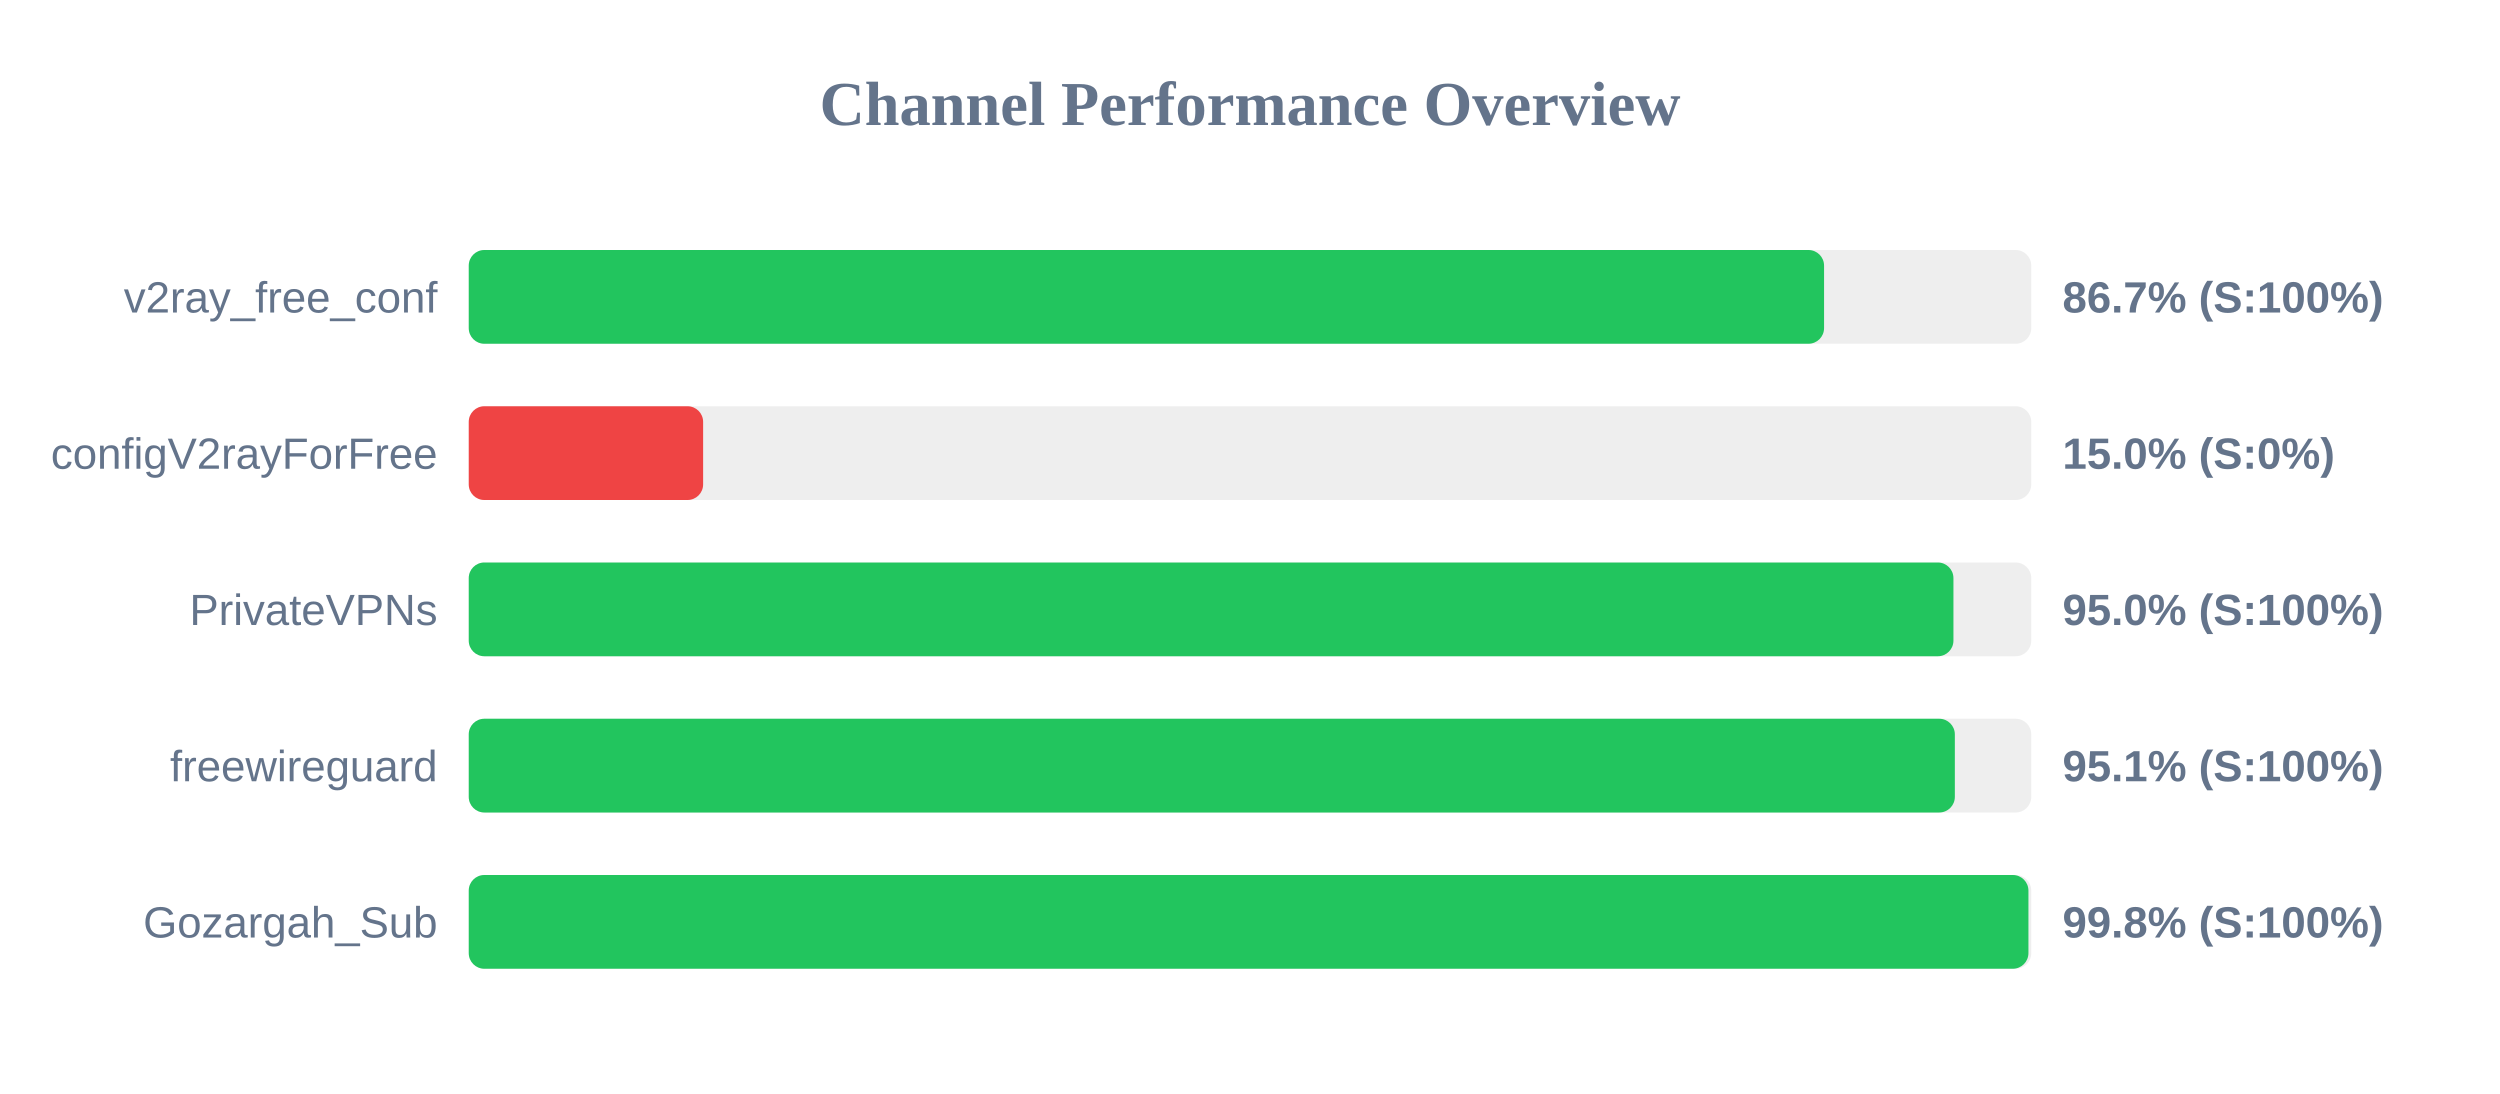
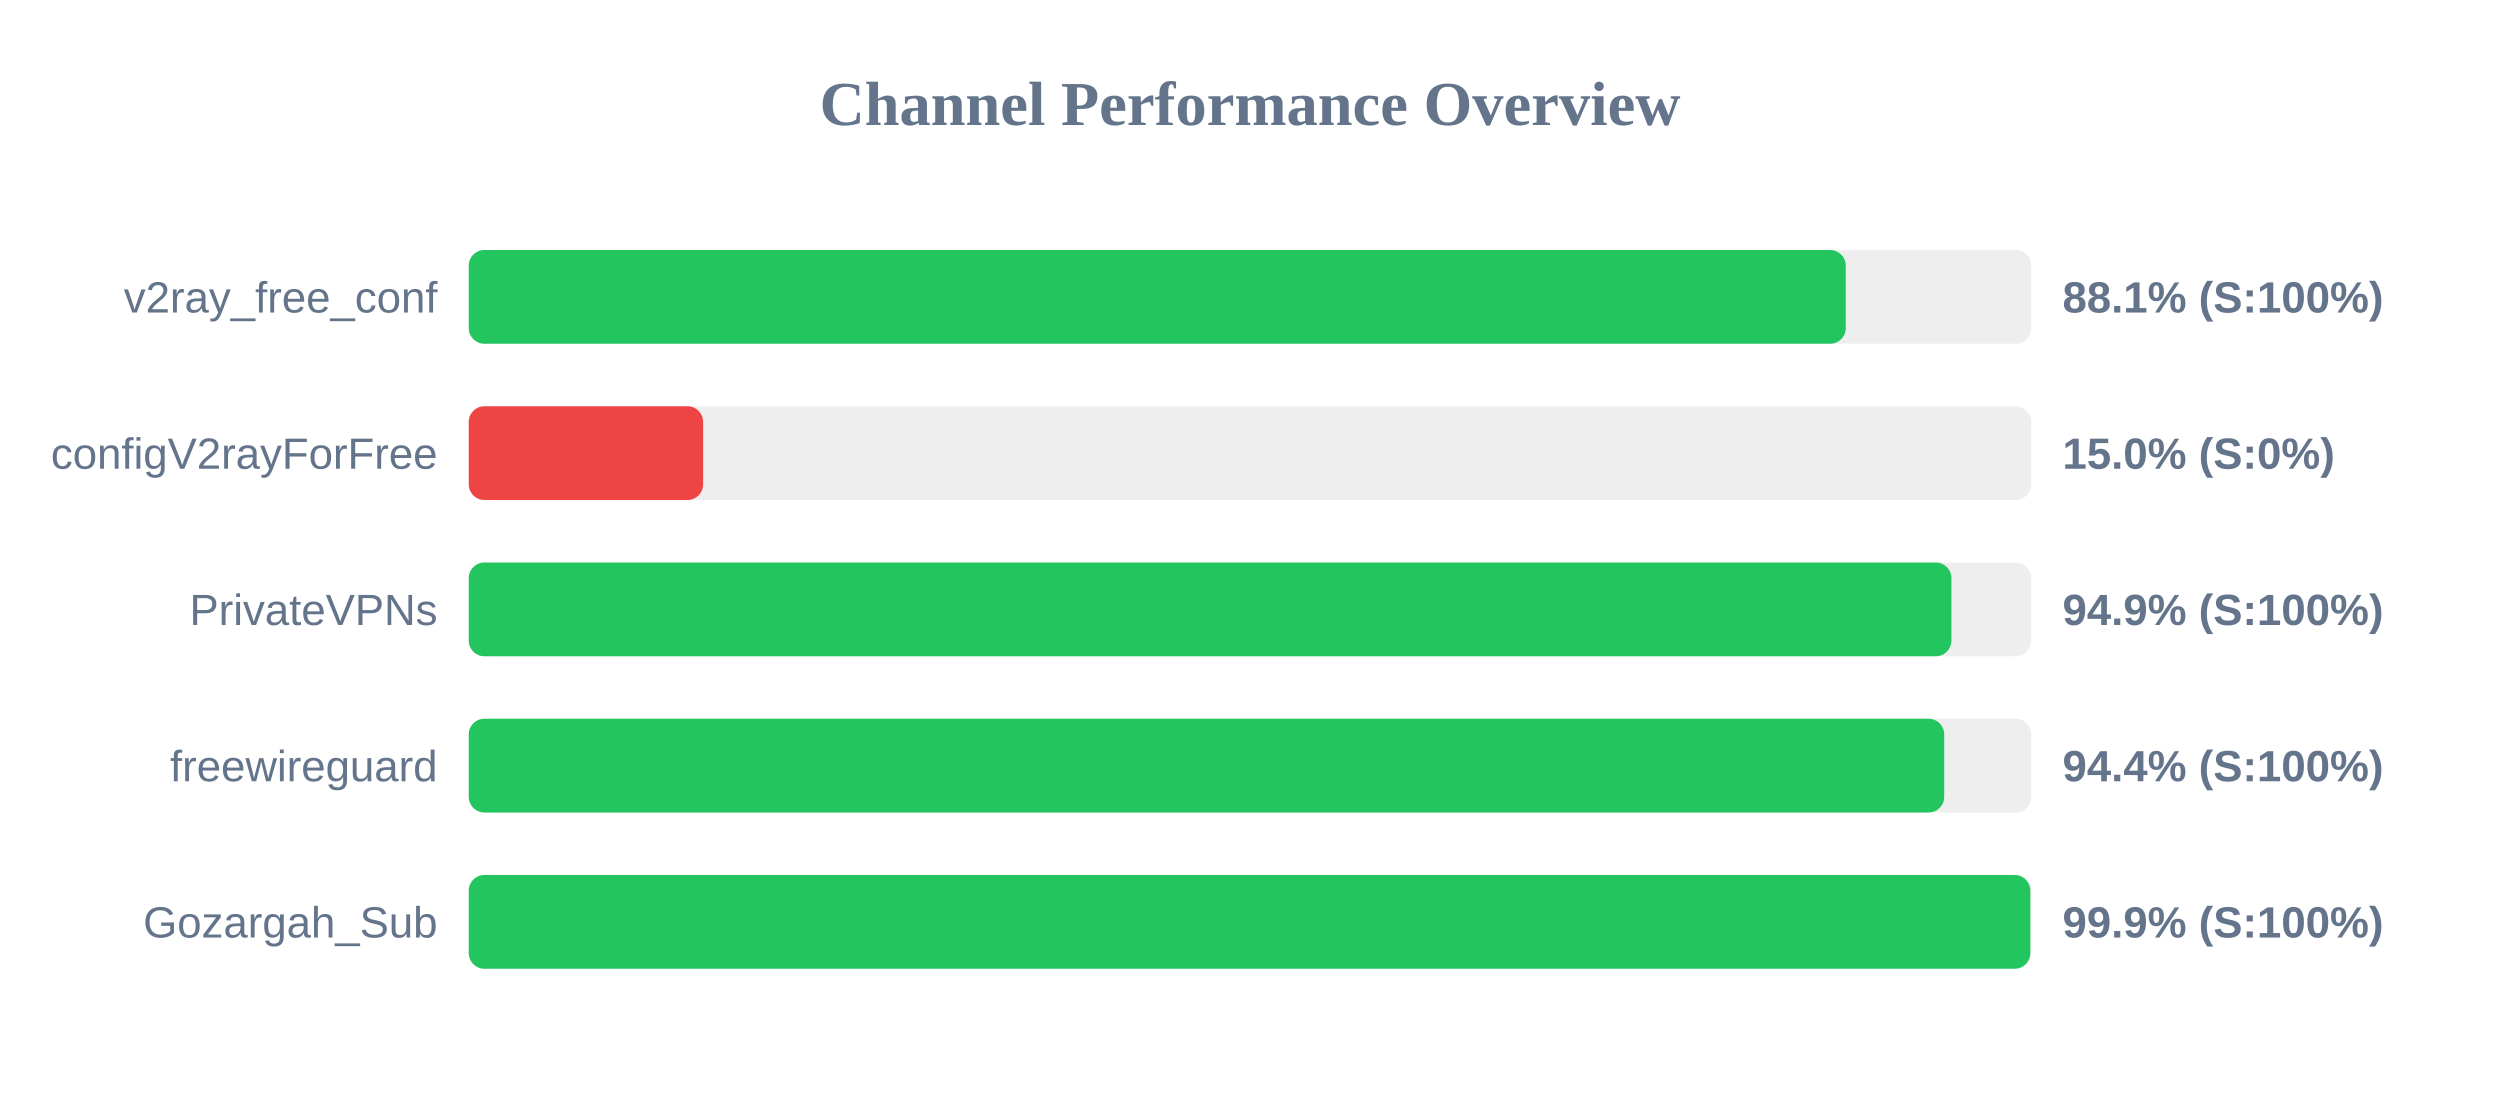
<svg xmlns="http://www.w3.org/2000/svg" width="800" height="350" version="1.1">
  <style>
        .row { font: 14px Arial; fill: #64748b; }
        .score { font: bold 14px Arial; fill: #64748b; }
    </style>
  <text x="400" y="40" text-anchor="middle" font-size="20px" font-weight="bold" fill="#64748b">Channel Performance Overview</text>
  <rect x="150" y="80" width="500" height="30" fill="#eee" rx="5" />
-   <rect x="150" y="80" width="433.7" height="30" fill="#22c55e" rx="5" />
+   <rect x="150" y="80" width="440.65" height="30" fill="#22c55e" rx="5" />
  <text x="140" y="100" text-anchor="end" class="row">v2ray_free_conf</text>
-   <text x="660" y="100" text-anchor="start" class="score">86.7% (S:100%)</text>
+   <text x="660" y="100" text-anchor="start" class="score">88.1% (S:100%)</text>
  <rect x="150" y="130" width="500" height="30" fill="#eee" rx="5" />
  <rect x="150" y="130" width="75.0" height="30" fill="#ef4444" rx="5" />
  <text x="140" y="150" text-anchor="end" class="row">configV2rayForFree</text>
  <text x="660" y="150" text-anchor="start" class="score">15.0% (S:0%)</text>
  <rect x="150" y="180" width="500" height="30" fill="#eee" rx="5" />
-   <rect x="150" y="180" width="475.1" height="30" fill="#22c55e" rx="5" />
+   <rect x="150" y="180" width="474.45" height="30" fill="#22c55e" rx="5" />
  <text x="140" y="200" text-anchor="end" class="row">PrivateVPNs</text>
-   <text x="660" y="200" text-anchor="start" class="score">95.0% (S:100%)</text>
+   <text x="660" y="200" text-anchor="start" class="score">94.9% (S:100%)</text>
  <rect x="150" y="230" width="500" height="30" fill="#eee" rx="5" />
-   <rect x="150" y="230" width="475.55" height="30" fill="#22c55e" rx="5" />
+   <rect x="150" y="230" width="472.15" height="30" fill="#22c55e" rx="5" />
  <text x="140" y="250" text-anchor="end" class="row">freewireguard</text>
-   <text x="660" y="250" text-anchor="start" class="score">95.1% (S:100%)</text>
+   <text x="660" y="250" text-anchor="start" class="score">94.4% (S:100%)</text>
  <rect x="150" y="280" width="500" height="30" fill="#eee" rx="5" />
-   <rect x="150" y="280" width="499.1" height="30" fill="#22c55e" rx="5" />
+   <rect x="150" y="280" width="499.7" height="30" fill="#22c55e" rx="5" />
  <text x="140" y="300" text-anchor="end" class="row">Gozargah_Sub</text>
-   <text x="660" y="300" text-anchor="start" class="score">99.8% (S:100%)</text>
+   <text x="660" y="300" text-anchor="start" class="score">99.9% (S:100%)</text>
</svg>
